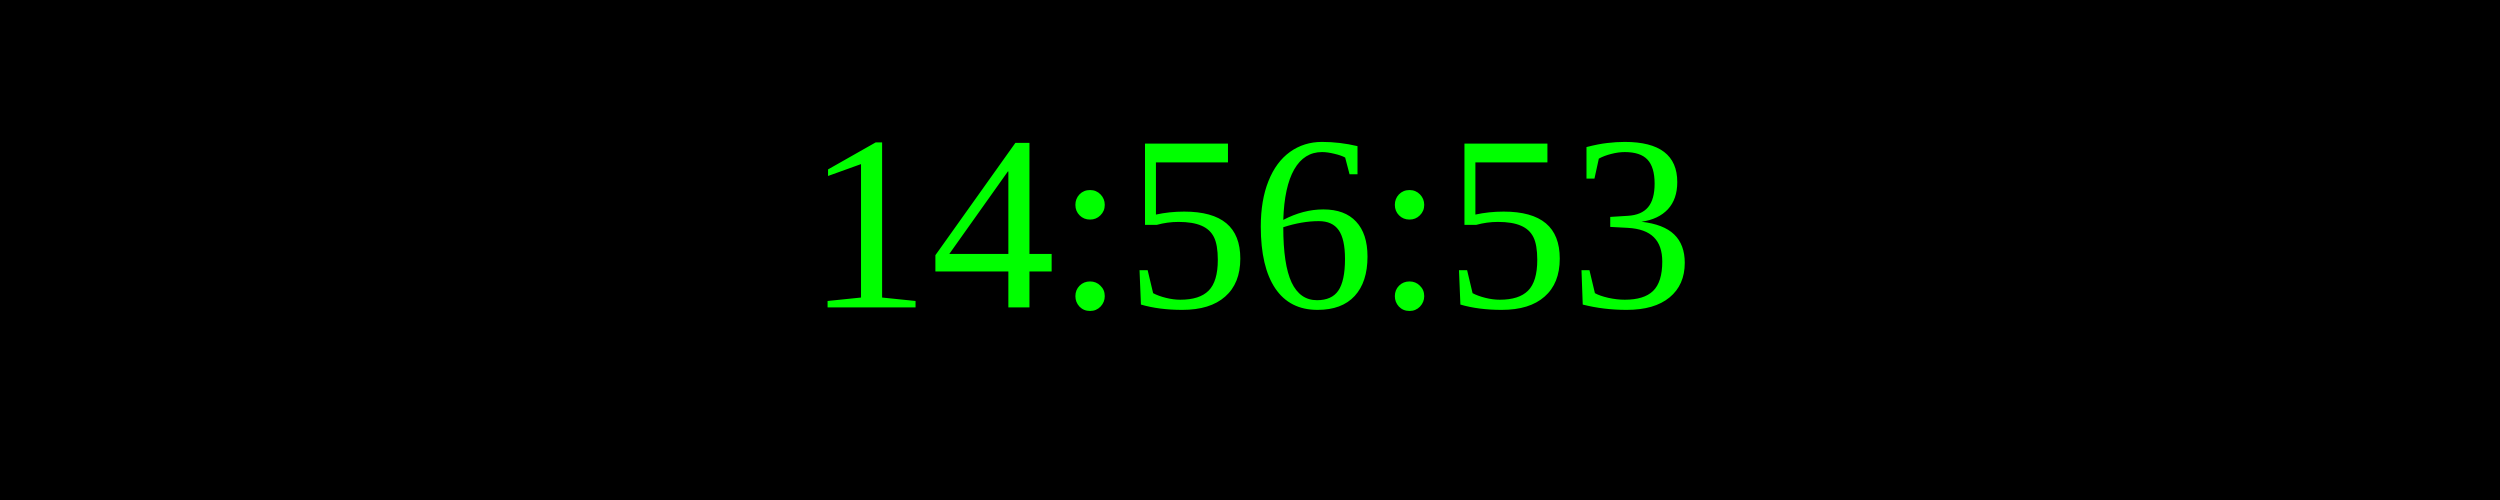
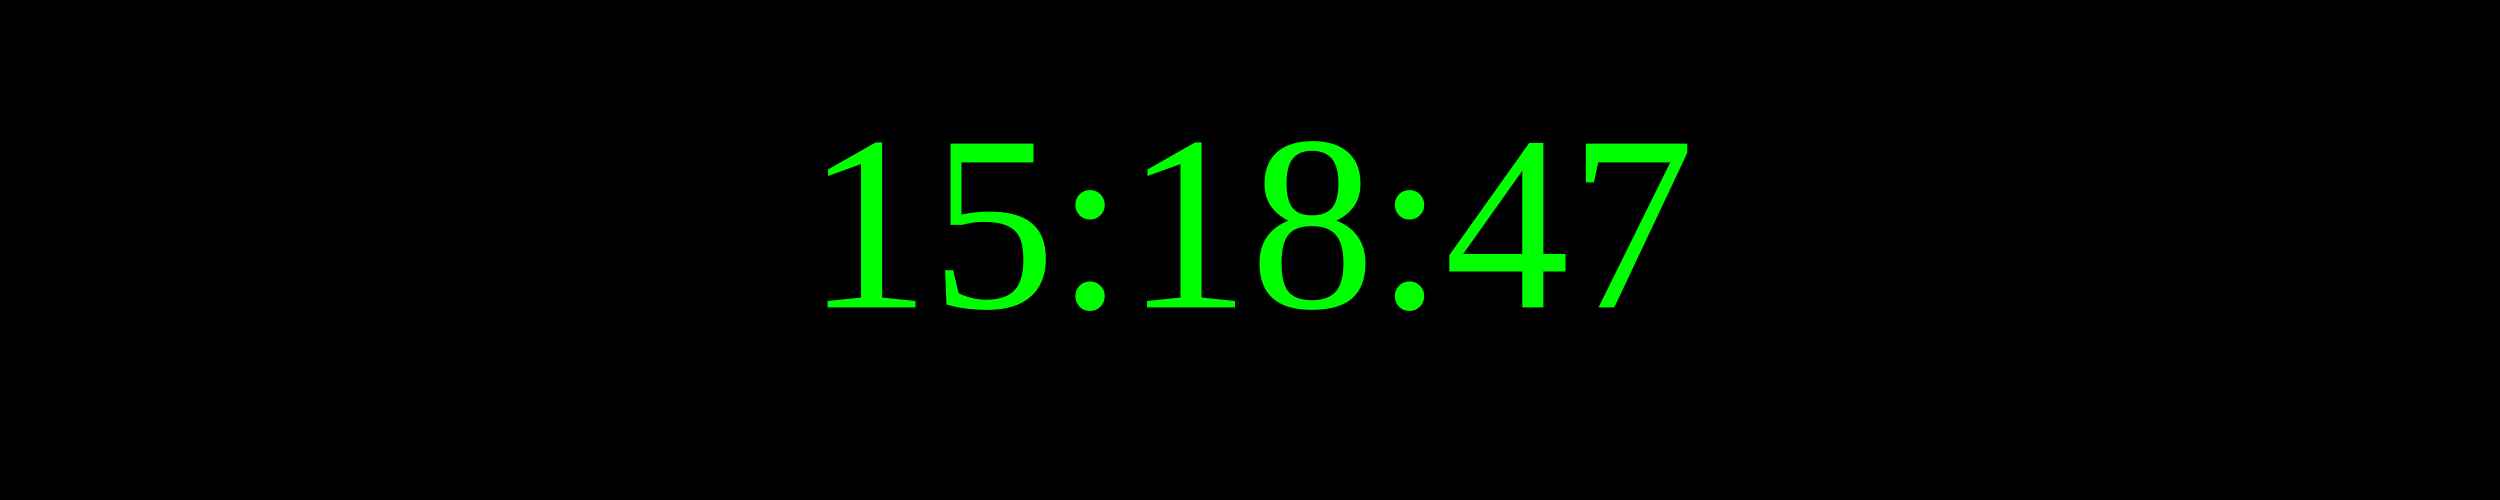
<svg xmlns="http://www.w3.org/2000/svg" width="250" height="50">
  <rect width="100%" height="100%" fill="black" />
  <text x="50%" y="50%" font-size="25" fill="lime" text-anchor="middle" dominant-baseline="middle">
- 14:56:53
+ 15:18:47
</text>
</svg>
